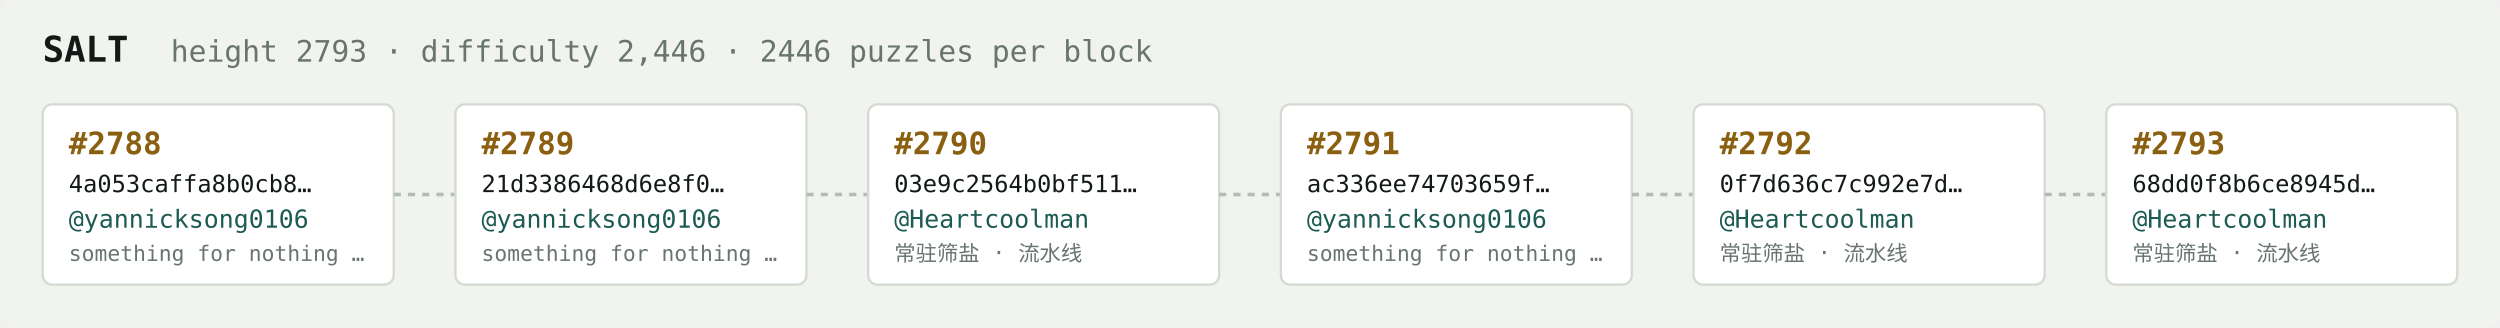
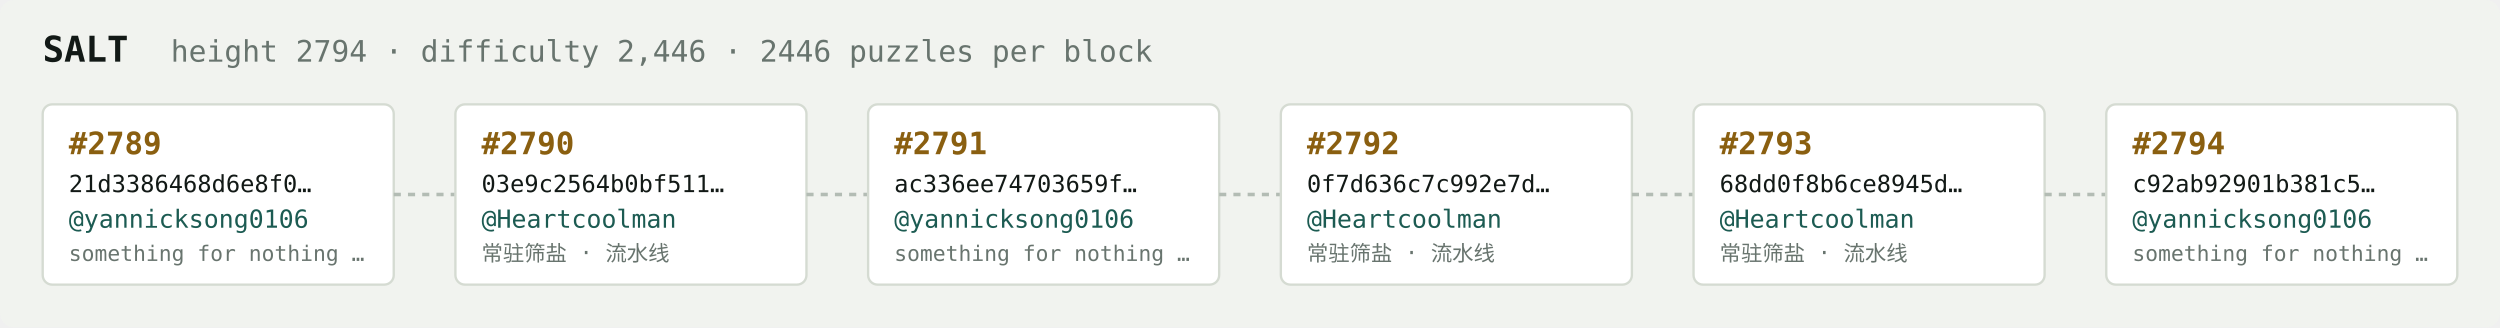
<svg xmlns="http://www.w3.org/2000/svg" width="1054" height="138" viewBox="0 0 1054 138" font-family="ui-monospace,SFMono-Regular,Menlo,monospace">
  <rect fill="#f1f3ef" width="1054" height="138" rx="6" />
  <text x="18" y="26" fill="#121916" font-size="15" font-weight="700">SALT</text>
-   <text x="72" y="26" fill="#68746e" font-size="12.5">height 2793 · difficulty 2,446 · 2446 puzzles per block</text>
+   <text x="72" y="26" fill="#68746e" font-size="12.5">height 2794 · difficulty 2,446 · 2446 puzzles per block</text>
  <rect x="18" y="44" width="148" height="76" rx="4" fill="#ffffff" stroke="#d5dbd2" stroke-width="1" />
-   <text x="29" y="65" fill="#8a5f10" font-size="13" font-weight="700">#2788</text>
-   <text x="29" y="81" fill="#121916" font-size="10">4a053caffa8b0cb8…</text>
+   <text x="29" y="65" fill="#8a5f10" font-size="13" font-weight="700">#2789</text>
+   <text x="29" y="81" fill="#121916" font-size="10">21d3386468d6e8f0…</text>
  <text x="29" y="96" fill="#1c5b52" font-size="10.5">@yannicksong0106</text>
  <text x="29" y="110" fill="#68746e" font-size="9">something for nothing …</text>
  <line x1="166" y1="82.0" x2="192" y2="82.0" stroke="#b3bcb4" stroke-width="1.5" stroke-dasharray="3 3" />
  <rect x="192" y="44" width="148" height="76" rx="4" fill="#ffffff" stroke="#d5dbd2" stroke-width="1" />
-   <text x="203" y="65" fill="#8a5f10" font-size="13" font-weight="700">#2789</text>
-   <text x="203" y="81" fill="#121916" font-size="10">21d3386468d6e8f0…</text>
-   <text x="203" y="96" fill="#1c5b52" font-size="10.5">@yannicksong0106</text>
-   <text x="203" y="110" fill="#68746e" font-size="9">something for nothing …</text>
+   <text x="203" y="65" fill="#8a5f10" font-size="13" font-weight="700">#2790</text>
+   <text x="203" y="81" fill="#121916" font-size="10">03e9c2564b0bf511…</text>
+   <text x="203" y="96" fill="#1c5b52" font-size="10.5">@Heartcoolman</text>
+   <text x="203" y="110" fill="#68746e" font-size="9">常驻筛盐 · 流水线</text>
  <line x1="340" y1="82.0" x2="366" y2="82.0" stroke="#b3bcb4" stroke-width="1.5" stroke-dasharray="3 3" />
  <rect x="366" y="44" width="148" height="76" rx="4" fill="#ffffff" stroke="#d5dbd2" stroke-width="1" />
-   <text x="377" y="65" fill="#8a5f10" font-size="13" font-weight="700">#2790</text>
-   <text x="377" y="81" fill="#121916" font-size="10">03e9c2564b0bf511…</text>
-   <text x="377" y="96" fill="#1c5b52" font-size="10.5">@Heartcoolman</text>
-   <text x="377" y="110" fill="#68746e" font-size="9">常驻筛盐 · 流水线</text>
+   <text x="377" y="65" fill="#8a5f10" font-size="13" font-weight="700">#2791</text>
+   <text x="377" y="81" fill="#121916" font-size="10">ac336ee74703659f…</text>
+   <text x="377" y="96" fill="#1c5b52" font-size="10.5">@yannicksong0106</text>
+   <text x="377" y="110" fill="#68746e" font-size="9">something for nothing …</text>
  <line x1="514" y1="82.0" x2="540" y2="82.0" stroke="#b3bcb4" stroke-width="1.5" stroke-dasharray="3 3" />
  <rect x="540" y="44" width="148" height="76" rx="4" fill="#ffffff" stroke="#d5dbd2" stroke-width="1" />
-   <text x="551" y="65" fill="#8a5f10" font-size="13" font-weight="700">#2791</text>
-   <text x="551" y="81" fill="#121916" font-size="10">ac336ee74703659f…</text>
-   <text x="551" y="96" fill="#1c5b52" font-size="10.5">@yannicksong0106</text>
-   <text x="551" y="110" fill="#68746e" font-size="9">something for nothing …</text>
+   <text x="551" y="65" fill="#8a5f10" font-size="13" font-weight="700">#2792</text>
+   <text x="551" y="81" fill="#121916" font-size="10">0f7d636c7c992e7d…</text>
+   <text x="551" y="96" fill="#1c5b52" font-size="10.5">@Heartcoolman</text>
+   <text x="551" y="110" fill="#68746e" font-size="9">常驻筛盐 · 流水线</text>
  <line x1="688" y1="82.0" x2="714" y2="82.0" stroke="#b3bcb4" stroke-width="1.5" stroke-dasharray="3 3" />
  <rect x="714" y="44" width="148" height="76" rx="4" fill="#ffffff" stroke="#d5dbd2" stroke-width="1" />
-   <text x="725" y="65" fill="#8a5f10" font-size="13" font-weight="700">#2792</text>
-   <text x="725" y="81" fill="#121916" font-size="10">0f7d636c7c992e7d…</text>
+   <text x="725" y="65" fill="#8a5f10" font-size="13" font-weight="700">#2793</text>
+   <text x="725" y="81" fill="#121916" font-size="10">68dd0f8b6ce8945d…</text>
  <text x="725" y="96" fill="#1c5b52" font-size="10.5">@Heartcoolman</text>
  <text x="725" y="110" fill="#68746e" font-size="9">常驻筛盐 · 流水线</text>
  <line x1="862" y1="82.0" x2="888" y2="82.0" stroke="#b3bcb4" stroke-width="1.5" stroke-dasharray="3 3" />
  <rect x="888" y="44" width="148" height="76" rx="4" fill="#ffffff" stroke="#d5dbd2" stroke-width="1" />
-   <text x="899" y="65" fill="#8a5f10" font-size="13" font-weight="700">#2793</text>
-   <text x="899" y="81" fill="#121916" font-size="10">68dd0f8b6ce8945d…</text>
-   <text x="899" y="96" fill="#1c5b52" font-size="10.5">@Heartcoolman</text>
-   <text x="899" y="110" fill="#68746e" font-size="9">常驻筛盐 · 流水线</text>
+   <text x="899" y="65" fill="#8a5f10" font-size="13" font-weight="700">#2794</text>
+   <text x="899" y="81" fill="#121916" font-size="10">c92ab92901b381c5…</text>
+   <text x="899" y="96" fill="#1c5b52" font-size="10.5">@yannicksong0106</text>
+   <text x="899" y="110" fill="#68746e" font-size="9">something for nothing …</text>
</svg>
